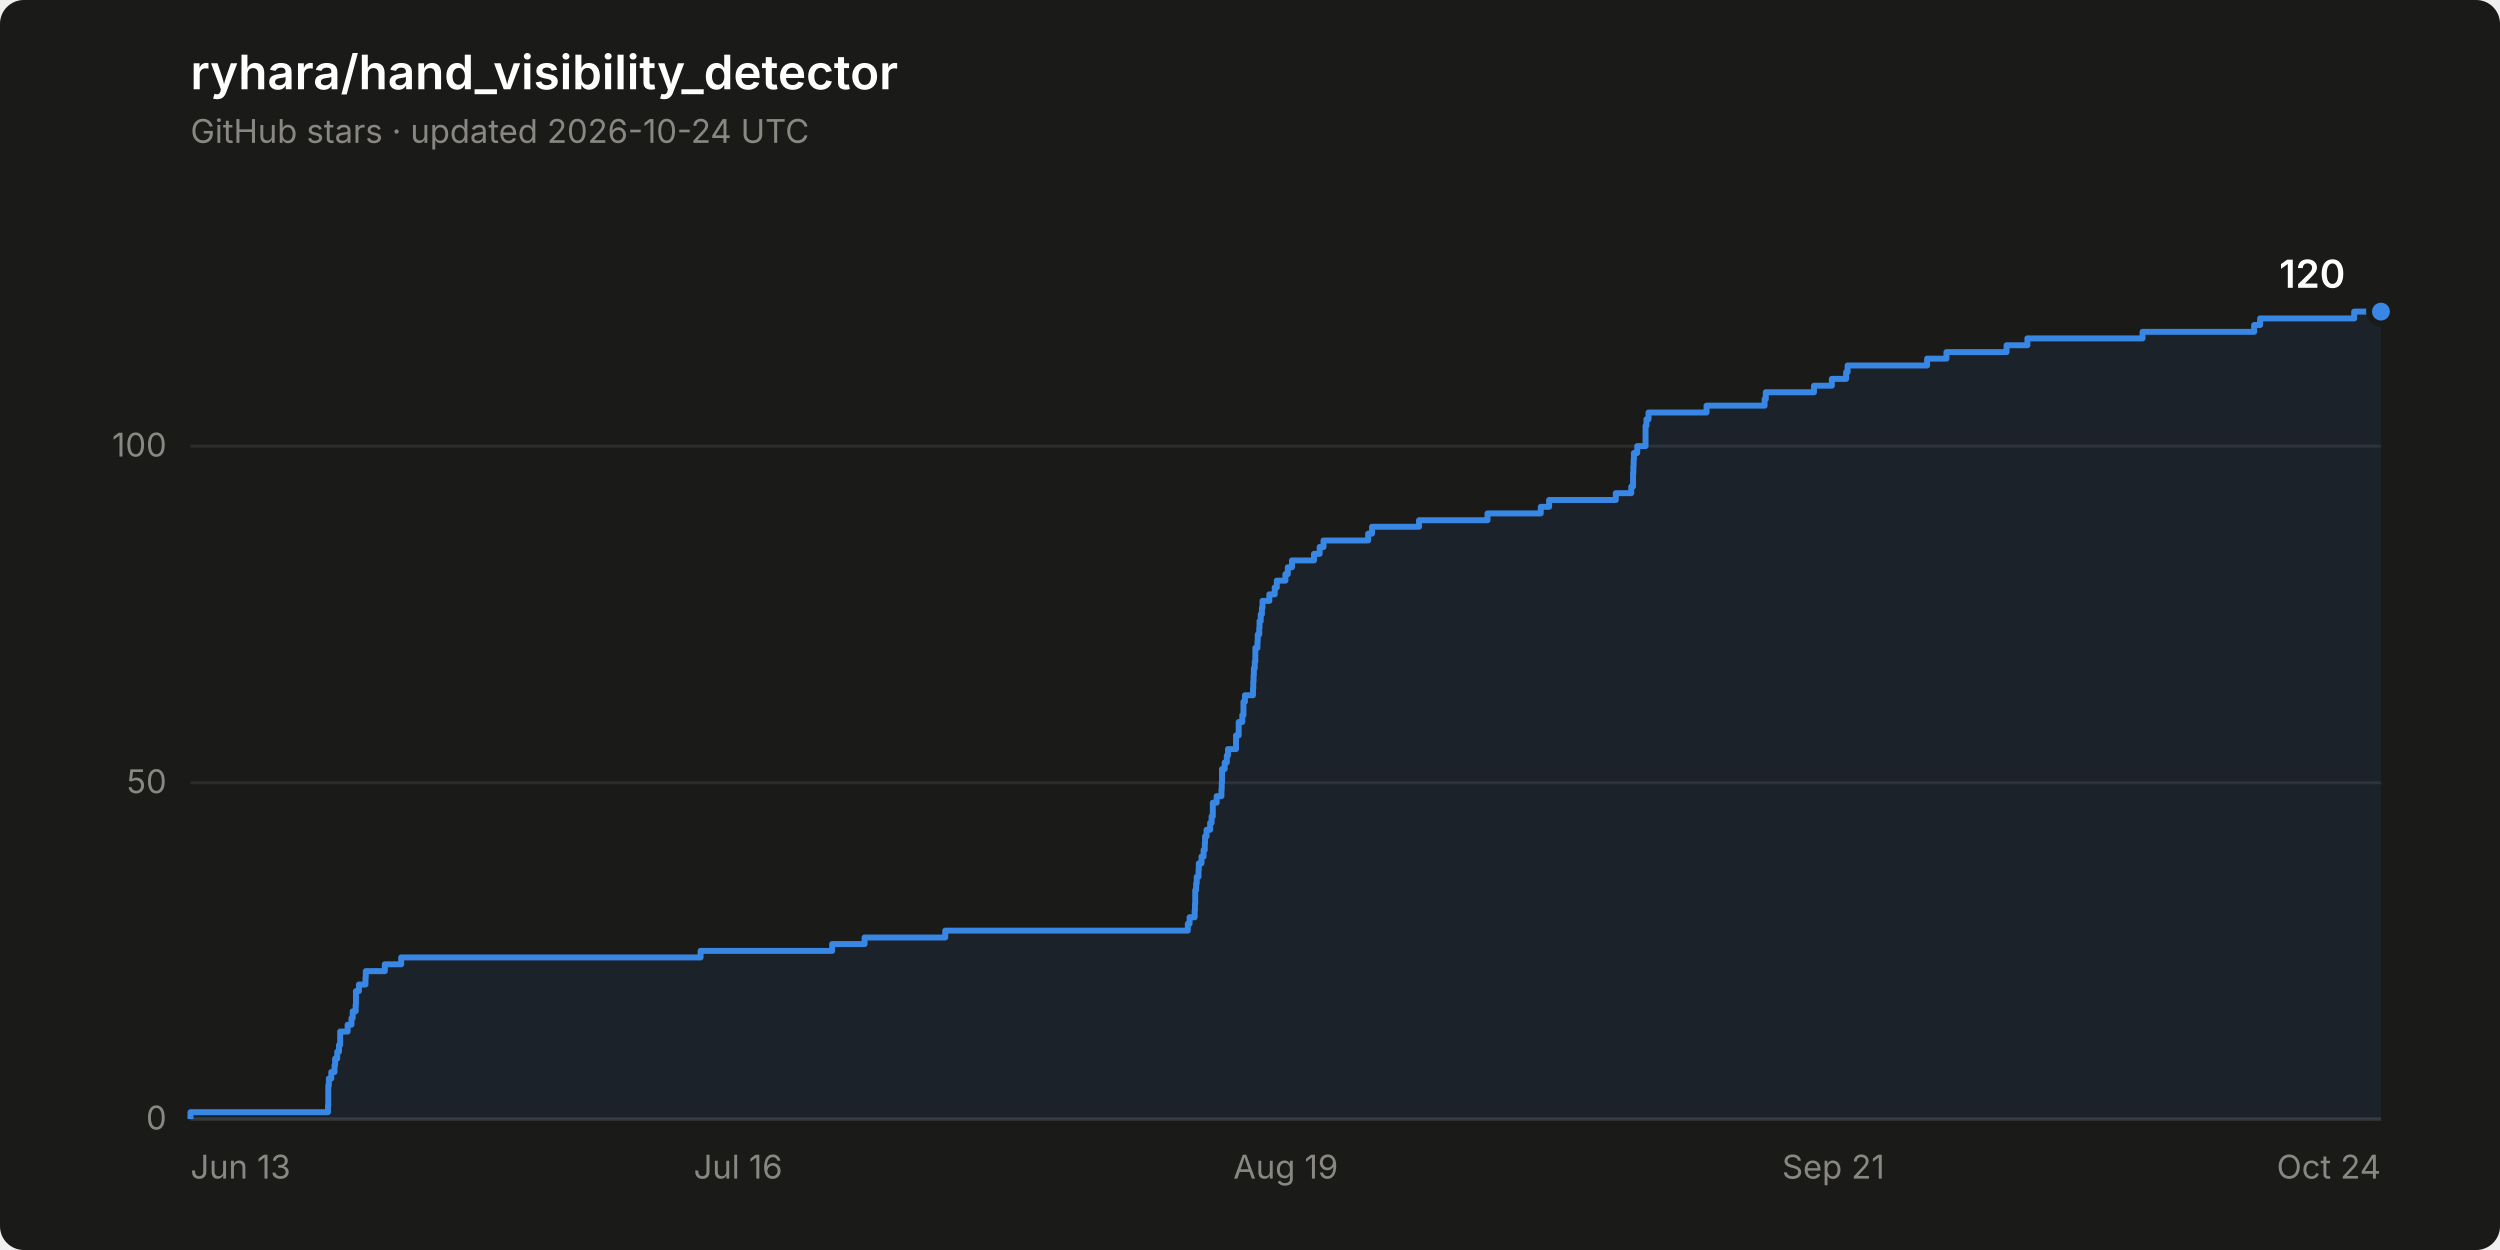
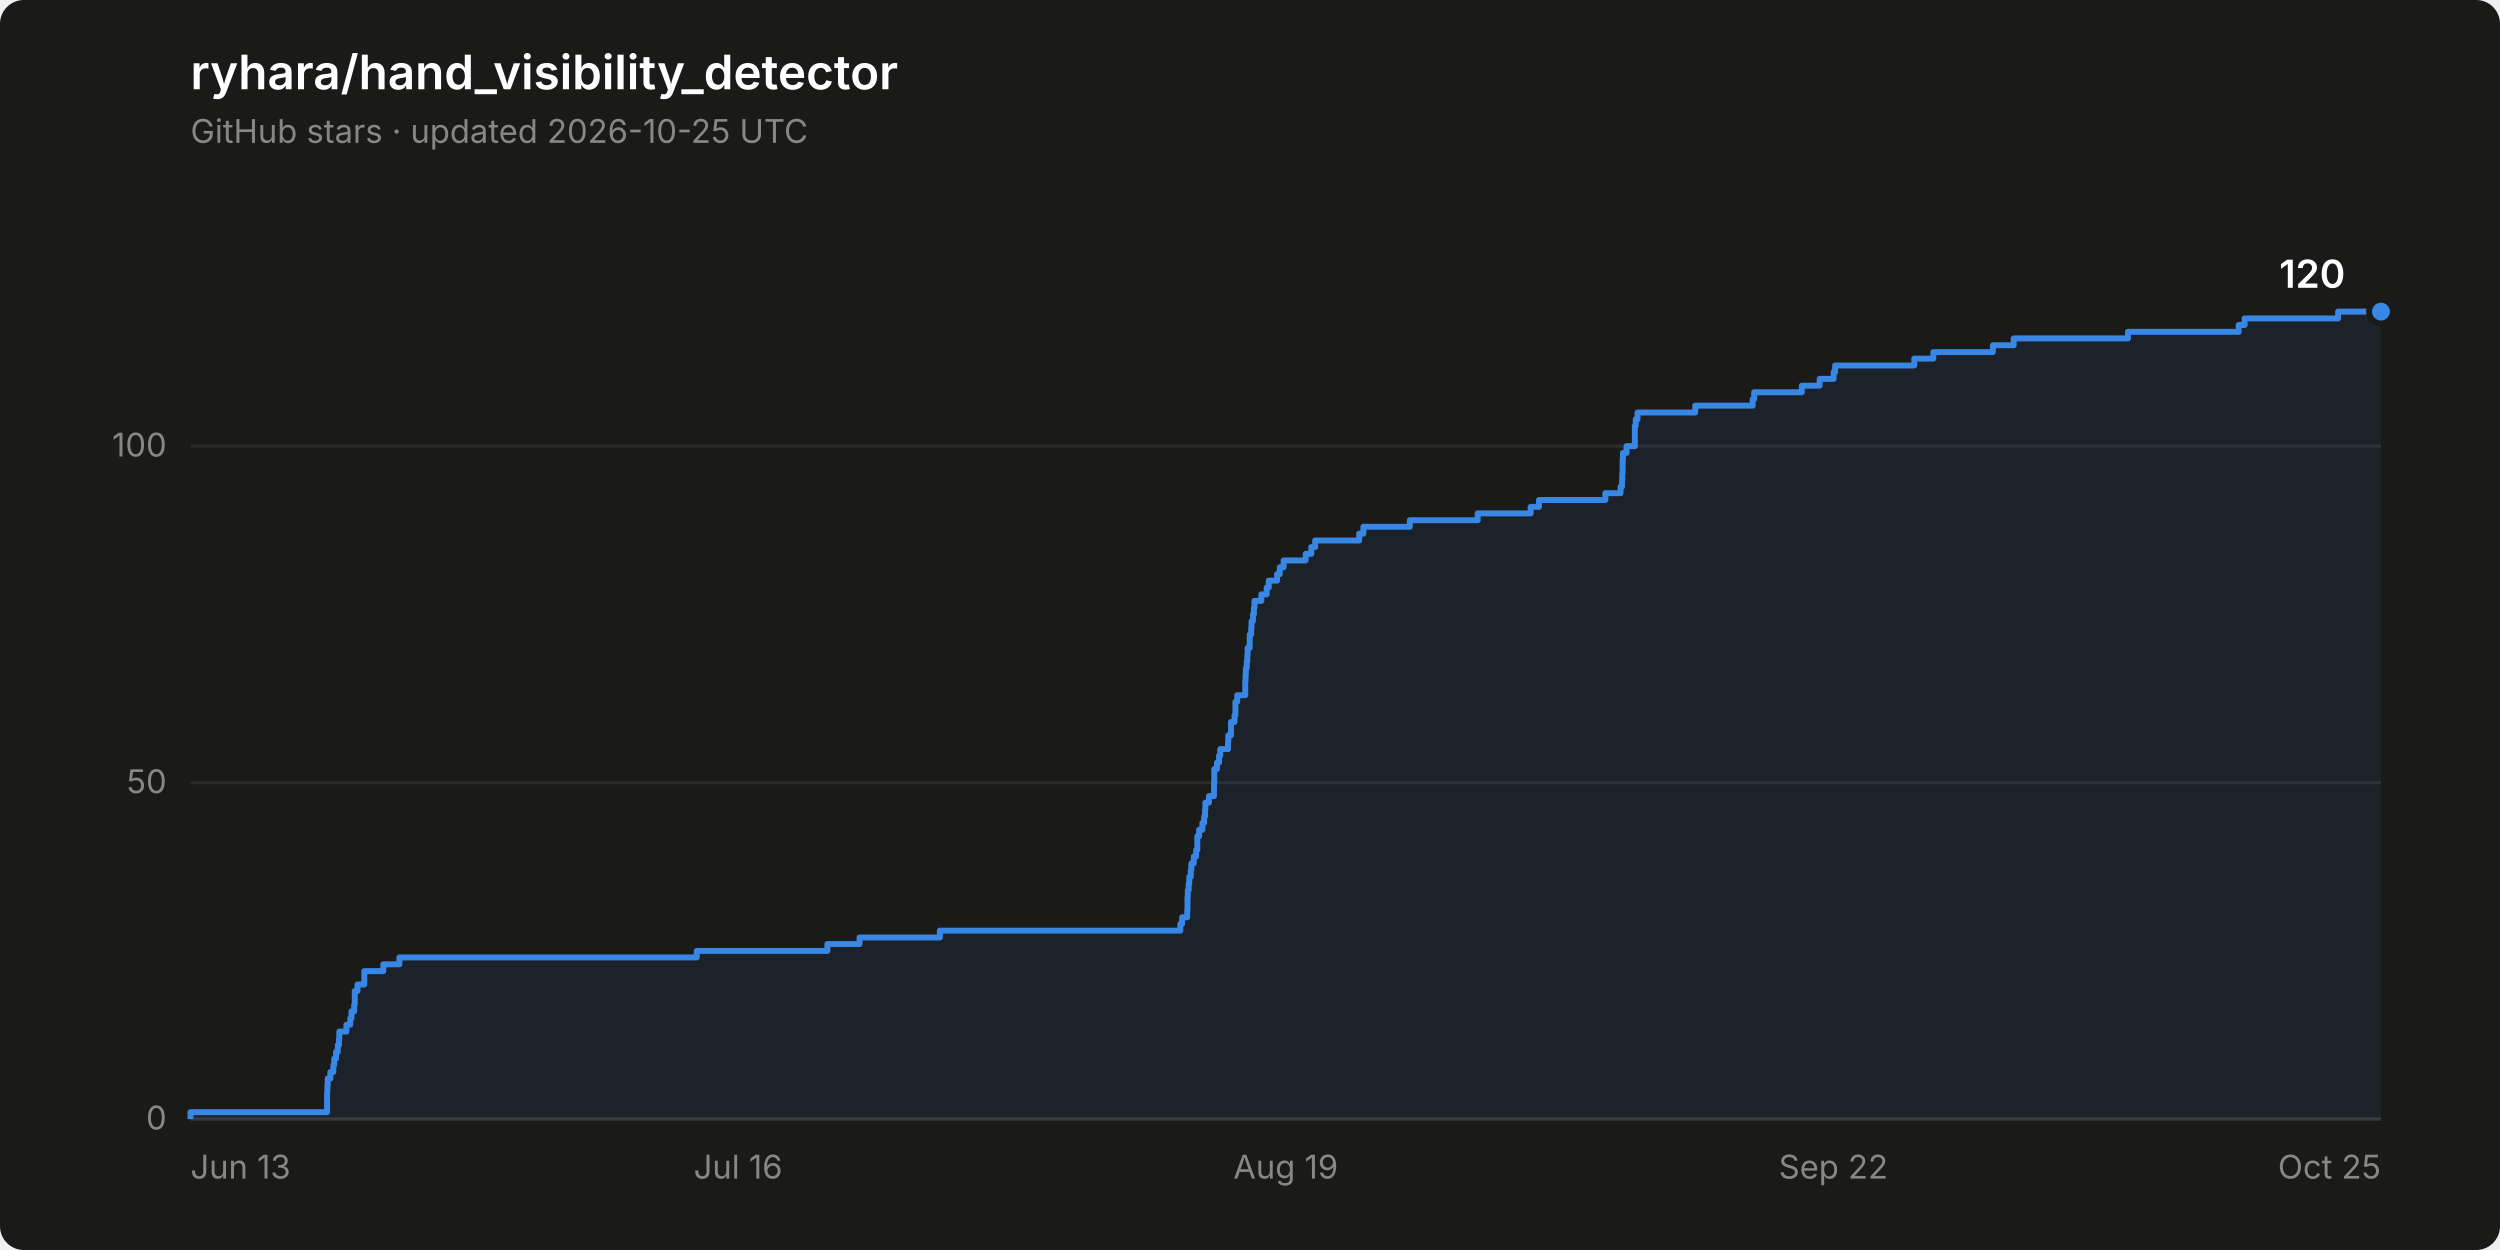
<svg xmlns="http://www.w3.org/2000/svg" width="840" height="420" viewBox="0 0 840 420" role="img" aria-label="Star history of ryhara/hand_visibility_detector: 120 stars">
  <rect width="840" height="420" rx="8" fill="#1a1a19" />
  <text x="64" y="30" font-family="system-ui, -apple-system, &quot;Segoe UI&quot;, sans-serif" font-size="16" font-weight="600" fill="#ffffff">ryhara/hand_visibility_detector</text>
-   <text x="64" y="48" font-family="system-ui, -apple-system, &quot;Segoe UI&quot;, sans-serif" font-size="11" fill="#898781">GitHub stars · updated 2026-10-24 UTC</text>
+   <text x="64" y="48" font-family="system-ui, -apple-system, &quot;Segoe UI&quot;, sans-serif" font-size="11" fill="#898781">GitHub stars · updated 2026-10-25 UTC</text>
  <line x1="64" y1="376.0" x2="800" y2="376.0" stroke="#2c2c2a" stroke-width="1" />
  <text x="56" y="379.5" font-family="system-ui, -apple-system, &quot;Segoe UI&quot;, sans-serif" font-size="11" fill="#898781" text-anchor="end" style="font-variant-numeric: tabular-nums">0</text>
  <line x1="64" y1="263.0" x2="800" y2="263.0" stroke="#2c2c2a" stroke-width="1" />
  <text x="56" y="266.5" font-family="system-ui, -apple-system, &quot;Segoe UI&quot;, sans-serif" font-size="11" fill="#898781" text-anchor="end" style="font-variant-numeric: tabular-nums">50</text>
  <line x1="64" y1="149.9" x2="800" y2="149.9" stroke="#2c2c2a" stroke-width="1" />
  <text x="56" y="153.4" font-family="system-ui, -apple-system, &quot;Segoe UI&quot;, sans-serif" font-size="11" fill="#898781" text-anchor="end" style="font-variant-numeric: tabular-nums">100</text>
  <line x1="64" y1="376.0" x2="800" y2="376.0" stroke="#383835" stroke-width="1" />
  <text x="64.0" y="396" font-family="system-ui, -apple-system, &quot;Segoe UI&quot;, sans-serif" font-size="11" fill="#898781" text-anchor="start">Jun 13</text>
  <text x="248.0" y="396" font-family="system-ui, -apple-system, &quot;Segoe UI&quot;, sans-serif" font-size="11" fill="#898781" text-anchor="middle">Jul 16</text>
  <text x="432.0" y="396" font-family="system-ui, -apple-system, &quot;Segoe UI&quot;, sans-serif" font-size="11" fill="#898781" text-anchor="middle">Aug 19</text>
-   <text x="616.0" y="396" font-family="system-ui, -apple-system, &quot;Segoe UI&quot;, sans-serif" font-size="11" fill="#898781" text-anchor="middle">Sep 21</text>
-   <text x="800.0" y="396" font-family="system-ui, -apple-system, &quot;Segoe UI&quot;, sans-serif" font-size="11" fill="#898781" text-anchor="end">Oct 24</text>
-   <path d="M 64.0 376.0 L 64.0 373.7 L 110.2 373.7 L 110.2 371.5 L 110.3 371.5 L 110.3 369.2 L 110.3 369.2 L 110.3 367.0 L 110.3 367.0 L 110.3 364.7 L 110.5 364.7 L 110.5 362.4 L 111.3 362.4 L 111.3 360.2 L 112.4 360.2 L 112.4 357.9 L 112.6 357.9 L 112.6 355.7 L 113.3 355.7 L 113.3 353.4 L 113.9 353.4 L 113.9 351.1 L 114.3 351.1 L 114.3 348.9 L 114.3 348.9 L 114.3 346.6 L 116.8 346.6 L 116.8 344.3 L 118.1 344.3 L 118.1 342.1 L 118.5 342.1 L 118.5 339.8 L 119.5 339.8 L 119.5 337.6 L 119.6 337.6 L 119.6 335.3 L 119.6 335.3 L 119.6 333.0 L 120.6 333.0 L 120.6 330.8 L 122.8 330.8 L 122.8 328.5 L 122.9 328.5 L 122.9 326.3 L 129.3 326.3 L 129.3 324.0 L 134.8 324.0 L 134.8 321.7 L 235.4 321.7 L 235.4 319.5 L 279.6 319.5 L 279.6 317.2 L 290.5 317.2 L 290.5 315.0 L 317.6 315.0 L 317.6 312.7 L 399.1 312.7 L 399.1 310.4 L 399.7 310.4 L 399.7 308.2 L 401.4 308.2 L 401.4 305.9 L 401.5 305.9 L 401.5 303.7 L 401.6 303.7 L 401.6 301.4 L 401.6 301.4 L 401.6 299.1 L 401.9 299.1 L 401.9 296.9 L 402.1 296.9 L 402.1 294.6 L 402.7 294.6 L 402.7 292.3 L 402.8 292.3 L 402.8 290.1 L 403.7 290.1 L 403.7 287.8 L 404.4 287.8 L 404.4 285.6 L 404.8 285.6 L 404.8 283.3 L 404.9 283.3 L 404.9 281.0 L 405.4 281.0 L 405.4 278.8 L 406.6 278.8 L 406.6 276.5 L 407.1 276.5 L 407.1 274.3 L 407.5 274.3 L 407.5 272.0 L 407.5 272.0 L 407.5 269.7 L 408.8 269.7 L 408.8 267.5 L 410.4 267.5 L 410.4 265.2 L 410.5 265.2 L 410.5 263.0 L 410.6 263.0 L 410.6 260.7 L 410.6 260.7 L 410.6 258.4 L 411.5 258.4 L 411.5 256.2 L 412.2 256.2 L 412.2 253.9 L 412.6 253.9 L 412.6 251.7 L 415.3 251.7 L 415.3 249.4 L 415.3 249.4 L 415.3 247.1 L 416.2 247.1 L 416.2 244.9 L 416.2 244.9 L 416.2 242.6 L 417.4 242.6 L 417.4 240.3 L 417.8 240.3 L 417.8 238.1 L 417.8 238.1 L 417.8 235.8 L 418.3 235.8 L 418.3 233.6 L 421.0 233.6 L 421.0 231.3 L 421.1 231.3 L 421.1 229.0 L 421.2 229.0 L 421.2 226.8 L 421.3 226.8 L 421.3 224.5 L 421.6 224.5 L 421.6 222.3 L 421.8 222.3 L 421.8 220.0 L 421.8 220.0 L 421.8 217.7 L 422.5 217.7 L 422.5 215.5 L 422.6 215.5 L 422.6 213.2 L 423.1 213.2 L 423.1 211.0 L 423.2 211.0 L 423.2 208.7 L 423.6 208.7 L 423.6 206.4 L 424.0 206.4 L 424.0 204.2 L 424.2 204.2 L 424.2 201.9 L 426.5 201.9 L 426.5 199.7 L 428.3 199.7 L 428.3 197.4 L 429.0 197.4 L 429.0 195.1 L 431.9 195.1 L 431.9 192.9 L 432.7 192.9 L 432.7 190.6 L 434.1 190.6 L 434.1 188.3 L 441.5 188.3 L 441.5 186.1 L 443.4 186.1 L 443.4 183.8 L 444.7 183.8 L 444.7 181.6 L 459.7 181.6 L 459.7 179.3 L 461.0 179.3 L 461.0 177.0 L 476.8 177.0 L 476.8 174.8 L 499.8 174.8 L 499.8 172.5 L 517.7 172.5 L 517.7 170.3 L 520.5 170.3 L 520.5 168.0 L 542.9 168.0 L 542.9 165.7 L 548.1 165.7 L 548.1 163.5 L 548.7 163.5 L 548.7 161.2 L 548.7 161.2 L 548.7 159.0 L 548.8 159.0 L 548.8 156.7 L 548.9 156.7 L 548.9 154.4 L 549.0 154.4 L 549.0 152.2 L 550.1 152.2 L 550.1 149.9 L 552.9 149.9 L 552.9 147.7 L 552.9 147.7 L 552.9 145.4 L 552.9 145.4 L 552.9 143.1 L 553.2 143.1 L 553.2 140.9 L 553.9 140.9 L 553.9 138.6 L 573.4 138.6 L 573.4 136.3 L 592.9 136.3 L 592.9 134.1 L 593.3 134.1 L 593.3 131.8 L 609.5 131.8 L 609.5 129.6 L 615.5 129.6 L 615.5 127.3 L 620.3 127.3 L 620.3 125.0 L 620.8 125.0 L 620.8 122.8 L 647.5 122.8 L 647.5 120.5 L 654.0 120.5 L 654.0 118.3 L 674.2 118.3 L 674.2 116.0 L 681.2 116.0 L 681.2 113.7 L 719.9 113.7 L 719.9 111.5 L 757.4 111.5 L 757.4 109.2 L 759.4 109.2 L 759.4 107.0 L 791.0 107.0 L 791.0 104.7 L 800.0 104.7 L 800.0 376.0 Z" fill="#3987e5" fill-opacity="0.08" stroke="none" />
-   <path d="M 64.0 376.0 L 64.0 373.7 L 110.2 373.7 L 110.2 371.5 L 110.3 371.5 L 110.3 369.2 L 110.3 369.2 L 110.3 367.0 L 110.3 367.0 L 110.3 364.7 L 110.5 364.7 L 110.5 362.4 L 111.3 362.4 L 111.3 360.2 L 112.4 360.2 L 112.4 357.9 L 112.6 357.9 L 112.6 355.7 L 113.3 355.7 L 113.3 353.4 L 113.9 353.4 L 113.9 351.1 L 114.3 351.1 L 114.3 348.9 L 114.3 348.9 L 114.3 346.6 L 116.8 346.6 L 116.8 344.3 L 118.1 344.3 L 118.1 342.1 L 118.5 342.1 L 118.5 339.8 L 119.5 339.8 L 119.5 337.6 L 119.6 337.6 L 119.6 335.3 L 119.6 335.3 L 119.6 333.0 L 120.6 333.0 L 120.6 330.8 L 122.8 330.8 L 122.8 328.5 L 122.9 328.5 L 122.9 326.3 L 129.3 326.3 L 129.3 324.0 L 134.8 324.0 L 134.8 321.7 L 235.4 321.7 L 235.4 319.5 L 279.6 319.5 L 279.6 317.2 L 290.5 317.2 L 290.5 315.0 L 317.6 315.0 L 317.6 312.7 L 399.1 312.7 L 399.1 310.4 L 399.7 310.4 L 399.7 308.2 L 401.4 308.2 L 401.4 305.9 L 401.5 305.9 L 401.5 303.7 L 401.6 303.7 L 401.6 301.4 L 401.6 301.4 L 401.6 299.1 L 401.9 299.1 L 401.9 296.9 L 402.1 296.9 L 402.1 294.6 L 402.7 294.6 L 402.7 292.3 L 402.8 292.3 L 402.8 290.1 L 403.7 290.1 L 403.7 287.8 L 404.4 287.8 L 404.4 285.6 L 404.8 285.6 L 404.8 283.3 L 404.9 283.3 L 404.9 281.0 L 405.4 281.0 L 405.4 278.8 L 406.6 278.8 L 406.6 276.5 L 407.1 276.5 L 407.1 274.3 L 407.5 274.3 L 407.5 272.0 L 407.5 272.0 L 407.5 269.7 L 408.8 269.7 L 408.8 267.5 L 410.4 267.5 L 410.4 265.2 L 410.5 265.2 L 410.5 263.0 L 410.6 263.0 L 410.6 260.7 L 410.6 260.7 L 410.6 258.4 L 411.5 258.4 L 411.5 256.2 L 412.2 256.2 L 412.2 253.9 L 412.6 253.9 L 412.6 251.7 L 415.3 251.7 L 415.3 249.4 L 415.3 249.4 L 415.3 247.1 L 416.2 247.1 L 416.2 244.9 L 416.2 244.9 L 416.2 242.6 L 417.4 242.6 L 417.4 240.3 L 417.8 240.3 L 417.8 238.1 L 417.8 238.1 L 417.8 235.8 L 418.3 235.8 L 418.3 233.6 L 421.0 233.6 L 421.0 231.3 L 421.1 231.3 L 421.1 229.0 L 421.2 229.0 L 421.2 226.8 L 421.3 226.8 L 421.3 224.5 L 421.6 224.5 L 421.6 222.3 L 421.8 222.3 L 421.8 220.0 L 421.8 220.0 L 421.8 217.7 L 422.5 217.7 L 422.5 215.5 L 422.6 215.5 L 422.6 213.2 L 423.1 213.2 L 423.1 211.0 L 423.2 211.0 L 423.2 208.7 L 423.6 208.7 L 423.6 206.4 L 424.0 206.4 L 424.0 204.2 L 424.2 204.2 L 424.2 201.9 L 426.5 201.9 L 426.5 199.7 L 428.3 199.7 L 428.3 197.4 L 429.0 197.4 L 429.0 195.1 L 431.9 195.1 L 431.9 192.9 L 432.7 192.9 L 432.7 190.6 L 434.1 190.6 L 434.1 188.3 L 441.5 188.3 L 441.5 186.1 L 443.4 186.1 L 443.4 183.8 L 444.7 183.8 L 444.7 181.6 L 459.7 181.6 L 459.7 179.3 L 461.0 179.3 L 461.0 177.0 L 476.8 177.0 L 476.8 174.8 L 499.8 174.8 L 499.8 172.5 L 517.7 172.5 L 517.7 170.3 L 520.5 170.3 L 520.5 168.0 L 542.9 168.0 L 542.9 165.7 L 548.1 165.7 L 548.1 163.5 L 548.7 163.5 L 548.7 161.2 L 548.7 161.2 L 548.7 159.0 L 548.8 159.0 L 548.8 156.7 L 548.9 156.7 L 548.9 154.4 L 549.0 154.4 L 549.0 152.2 L 550.1 152.2 L 550.1 149.9 L 552.9 149.9 L 552.9 147.7 L 552.9 147.7 L 552.9 145.4 L 552.9 145.4 L 552.9 143.1 L 553.2 143.1 L 553.2 140.9 L 553.9 140.9 L 553.9 138.6 L 573.4 138.6 L 573.4 136.3 L 592.9 136.3 L 592.9 134.1 L 593.3 134.1 L 593.3 131.8 L 609.5 131.8 L 609.5 129.6 L 615.5 129.6 L 615.5 127.3 L 620.3 127.3 L 620.3 125.0 L 620.8 125.0 L 620.8 122.8 L 647.5 122.8 L 647.5 120.5 L 654.0 120.5 L 654.0 118.3 L 674.2 118.3 L 674.2 116.0 L 681.2 116.0 L 681.2 113.7 L 719.9 113.7 L 719.9 111.5 L 757.4 111.5 L 757.4 109.2 L 759.4 109.2 L 759.4 107.0 L 791.0 107.0 L 791.0 104.7 L 800.0 104.7" fill="none" stroke="#3987e5" stroke-width="2" stroke-linejoin="round" />
+   <text x="616.0" y="396" font-family="system-ui, -apple-system, &quot;Segoe UI&quot;, sans-serif" font-size="11" fill="#898781" text-anchor="middle">Sep 22</text>
+   <text x="800.0" y="396" font-family="system-ui, -apple-system, &quot;Segoe UI&quot;, sans-serif" font-size="11" fill="#898781" text-anchor="end">Oct 25</text>
+   <path d="M 64.0 376.0 L 64.0 373.7 L 109.9 373.7 L 109.9 371.5 L 109.9 371.5 L 109.9 369.2 L 109.9 369.2 L 109.9 367.0 L 110.0 367.0 L 110.0 364.7 L 110.1 364.7 L 110.1 362.4 L 111.0 362.4 L 111.0 360.2 L 112.0 360.2 L 112.0 357.9 L 112.3 357.9 L 112.3 355.7 L 112.9 355.7 L 112.9 353.4 L 113.5 353.4 L 113.5 351.1 L 113.9 351.1 L 113.9 348.9 L 114.0 348.9 L 114.0 346.6 L 116.4 346.6 L 116.4 344.3 L 117.7 344.3 L 117.7 342.1 L 118.1 342.1 L 118.1 339.8 L 119.0 339.8 L 119.0 337.6 L 119.2 337.6 L 119.2 335.3 L 119.2 335.3 L 119.2 333.0 L 120.1 333.0 L 120.1 330.8 L 122.4 330.8 L 122.4 328.5 L 122.4 328.5 L 122.4 326.3 L 128.8 326.3 L 128.8 324.0 L 134.2 324.0 L 134.2 321.7 L 234.1 321.7 L 234.1 319.5 L 278.0 319.5 L 278.0 317.2 L 288.8 317.2 L 288.8 315.0 L 315.8 315.0 L 315.8 312.7 L 396.6 312.7 L 396.6 310.4 L 397.2 310.4 L 397.2 308.2 L 398.9 308.2 L 398.9 305.9 L 399.0 305.9 L 399.0 303.7 L 399.0 303.7 L 399.0 301.4 L 399.1 301.4 L 399.1 299.1 L 399.4 299.1 L 399.4 296.9 L 399.6 296.9 L 399.6 294.6 L 400.1 294.6 L 400.1 292.3 L 400.3 292.3 L 400.3 290.1 L 401.1 290.1 L 401.1 287.8 L 401.9 287.8 L 401.9 285.6 L 402.3 285.6 L 402.3 283.3 L 402.3 283.3 L 402.3 281.0 L 402.9 281.0 L 402.9 278.8 L 404.0 278.8 L 404.0 276.5 L 404.6 276.5 L 404.6 274.3 L 404.9 274.3 L 404.9 272.0 L 405.0 272.0 L 405.0 269.7 L 406.2 269.7 L 406.2 267.5 L 407.9 267.5 L 407.9 265.2 L 407.9 265.2 L 407.9 263.0 L 408.0 263.0 L 408.0 260.7 L 408.0 260.7 L 408.0 258.4 L 408.9 258.4 L 408.9 256.2 L 409.6 256.2 L 409.6 253.9 L 410.0 253.9 L 410.0 251.7 L 412.6 251.7 L 412.6 249.4 L 412.7 249.4 L 412.7 247.1 L 413.6 247.1 L 413.6 244.9 L 413.6 244.9 L 413.6 242.6 L 414.8 242.6 L 414.8 240.3 L 415.1 240.3 L 415.1 238.1 L 415.1 238.1 L 415.1 235.8 L 415.7 235.8 L 415.7 233.6 L 418.4 233.6 L 418.4 231.3 L 418.4 231.3 L 418.4 229.0 L 418.5 229.0 L 418.5 226.8 L 418.6 226.8 L 418.6 224.5 L 418.9 224.5 L 418.9 222.3 L 419.1 222.3 L 419.1 220.0 L 419.2 220.0 L 419.2 217.7 L 419.9 217.7 L 419.9 215.5 L 419.9 215.5 L 419.9 213.2 L 420.4 213.2 L 420.4 211.0 L 420.5 211.0 L 420.5 208.7 L 421.0 208.7 L 421.0 206.4 L 421.3 206.4 L 421.3 204.2 L 421.5 204.2 L 421.5 201.9 L 423.8 201.9 L 423.8 199.7 L 425.6 199.7 L 425.6 197.4 L 426.3 197.4 L 426.3 195.1 L 429.1 195.1 L 429.1 192.9 L 430.0 192.9 L 430.0 190.6 L 431.3 190.6 L 431.3 188.3 L 438.7 188.3 L 438.7 186.1 L 440.6 186.1 L 440.6 183.8 L 441.9 183.8 L 441.9 181.6 L 456.7 181.6 L 456.7 179.3 L 458.1 179.3 L 458.1 177.0 L 473.7 177.0 L 473.7 174.8 L 496.5 174.8 L 496.5 172.5 L 514.3 172.5 L 514.3 170.3 L 517.1 170.3 L 517.1 168.0 L 539.4 168.0 L 539.4 165.7 L 544.5 165.7 L 544.5 163.5 L 545.0 163.5 L 545.0 161.2 L 545.1 161.2 L 545.1 159.0 L 545.2 159.0 L 545.2 156.7 L 545.2 156.7 L 545.2 154.4 L 545.3 154.4 L 545.3 152.2 L 546.5 152.2 L 546.5 149.9 L 549.3 149.9 L 549.3 147.7 L 549.3 147.7 L 549.3 145.4 L 549.3 145.4 L 549.3 143.1 L 549.6 143.1 L 549.6 140.9 L 550.2 140.9 L 550.2 138.6 L 569.6 138.6 L 569.6 136.3 L 588.9 136.3 L 588.9 134.1 L 589.4 134.1 L 589.4 131.8 L 605.4 131.8 L 605.4 129.6 L 611.4 129.6 L 611.4 127.3 L 616.1 127.3 L 616.1 125.0 L 616.6 125.0 L 616.6 122.8 L 643.2 122.8 L 643.2 120.5 L 649.6 120.5 L 649.6 118.3 L 669.6 118.3 L 669.6 116.0 L 676.6 116.0 L 676.6 113.7 L 715.0 113.7 L 715.0 111.5 L 752.2 111.5 L 752.2 109.2 L 754.2 109.2 L 754.2 107.0 L 785.6 107.0 L 785.6 104.7 L 800.0 104.7 L 800.0 376.0 Z" fill="#3987e5" fill-opacity="0.08" stroke="none" />
+   <path d="M 64.0 376.0 L 64.0 373.7 L 109.9 373.7 L 109.9 371.5 L 109.9 371.5 L 109.9 369.2 L 109.9 369.2 L 109.9 367.0 L 110.0 367.0 L 110.0 364.7 L 110.1 364.7 L 110.1 362.4 L 111.0 362.4 L 111.0 360.2 L 112.0 360.2 L 112.0 357.9 L 112.3 357.9 L 112.3 355.7 L 112.9 355.7 L 112.9 353.4 L 113.5 353.4 L 113.5 351.1 L 113.9 351.1 L 113.9 348.9 L 114.0 348.9 L 114.0 346.6 L 116.4 346.6 L 116.4 344.3 L 117.7 344.3 L 117.7 342.1 L 118.1 342.1 L 118.1 339.8 L 119.0 339.8 L 119.0 337.6 L 119.2 337.6 L 119.2 335.3 L 119.2 335.3 L 119.2 333.0 L 120.1 333.0 L 120.1 330.8 L 122.4 330.8 L 122.4 328.5 L 122.4 328.5 L 122.4 326.3 L 128.8 326.3 L 128.8 324.0 L 134.2 324.0 L 134.2 321.7 L 234.1 321.7 L 234.1 319.5 L 278.0 319.5 L 278.0 317.2 L 288.8 317.2 L 288.8 315.0 L 315.8 315.0 L 315.8 312.7 L 396.6 312.7 L 396.6 310.4 L 397.2 310.4 L 397.2 308.2 L 398.9 308.2 L 398.9 305.9 L 399.0 305.9 L 399.0 303.7 L 399.0 303.7 L 399.0 301.4 L 399.1 301.4 L 399.1 299.1 L 399.4 299.1 L 399.4 296.9 L 399.6 296.9 L 399.6 294.6 L 400.1 294.6 L 400.1 292.3 L 400.3 292.3 L 400.3 290.1 L 401.1 290.1 L 401.1 287.8 L 401.9 287.8 L 401.9 285.6 L 402.3 285.6 L 402.3 283.3 L 402.3 283.3 L 402.3 281.0 L 402.9 281.0 L 402.9 278.8 L 404.0 278.8 L 404.0 276.5 L 404.6 276.5 L 404.6 274.3 L 404.9 274.3 L 404.9 272.0 L 405.0 272.0 L 405.0 269.7 L 406.2 269.7 L 406.2 267.5 L 407.9 267.5 L 407.9 265.2 L 407.9 265.2 L 407.9 263.0 L 408.0 263.0 L 408.0 260.7 L 408.0 260.7 L 408.0 258.4 L 408.9 258.4 L 408.9 256.2 L 409.6 256.2 L 409.6 253.9 L 410.0 253.9 L 410.0 251.7 L 412.6 251.7 L 412.6 249.4 L 412.7 249.4 L 412.7 247.1 L 413.6 247.1 L 413.6 244.9 L 413.6 244.9 L 413.6 242.6 L 414.8 242.6 L 414.8 240.3 L 415.1 240.3 L 415.1 238.1 L 415.1 238.1 L 415.1 235.8 L 415.7 235.8 L 415.7 233.6 L 418.4 233.6 L 418.4 231.3 L 418.4 231.3 L 418.4 229.0 L 418.5 229.0 L 418.5 226.8 L 418.6 226.8 L 418.6 224.5 L 418.9 224.5 L 418.9 222.3 L 419.1 222.3 L 419.1 220.0 L 419.2 220.0 L 419.2 217.7 L 419.9 217.7 L 419.9 215.5 L 419.9 215.5 L 419.9 213.2 L 420.4 213.2 L 420.4 211.0 L 420.5 211.0 L 420.5 208.7 L 421.0 208.7 L 421.0 206.4 L 421.3 206.4 L 421.3 204.2 L 421.5 204.2 L 421.5 201.9 L 423.8 201.9 L 423.8 199.7 L 425.6 199.7 L 425.6 197.4 L 426.3 197.4 L 426.3 195.1 L 429.1 195.1 L 429.1 192.9 L 430.0 192.9 L 430.0 190.6 L 431.3 190.6 L 431.3 188.3 L 438.7 188.3 L 438.7 186.1 L 440.6 186.1 L 440.6 183.8 L 441.9 183.8 L 441.9 181.6 L 456.7 181.6 L 456.7 179.3 L 458.1 179.3 L 458.1 177.0 L 473.7 177.0 L 473.7 174.8 L 496.5 174.8 L 496.5 172.5 L 514.3 172.5 L 514.3 170.3 L 517.1 170.3 L 517.1 168.0 L 539.4 168.0 L 539.4 165.7 L 544.5 165.7 L 544.5 163.5 L 545.0 163.5 L 545.0 161.2 L 545.1 161.2 L 545.1 159.0 L 545.2 159.0 L 545.2 156.7 L 545.2 156.7 L 545.2 154.4 L 545.3 154.4 L 545.3 152.2 L 546.5 152.2 L 546.5 149.9 L 549.3 149.9 L 549.3 147.7 L 549.3 147.7 L 549.3 145.4 L 549.3 145.4 L 549.3 143.1 L 549.6 143.1 L 549.6 140.9 L 550.2 140.9 L 550.2 138.6 L 569.6 138.6 L 569.6 136.3 L 588.9 136.3 L 588.9 134.1 L 589.4 134.1 L 589.4 131.8 L 605.4 131.8 L 605.4 129.6 L 611.4 129.6 L 611.4 127.3 L 616.1 127.3 L 616.1 125.0 L 616.6 125.0 L 616.6 122.8 L 643.2 122.8 L 643.2 120.5 L 649.6 120.5 L 649.6 118.3 L 669.6 118.3 L 669.6 116.0 L 676.6 116.0 L 676.6 113.7 L 715.0 113.7 L 715.0 111.5 L 752.2 111.5 L 752.2 109.2 L 754.2 109.2 L 754.2 107.0 L 785.6 107.0 L 785.6 104.7 L 800.0 104.7" fill="none" stroke="#3987e5" stroke-width="2" stroke-linejoin="round" />
  <circle cx="800.0" cy="104.7" r="4" fill="#3987e5" stroke="#1a1a19" stroke-width="2" />
  <text x="788.0" y="96.7" font-family="system-ui, -apple-system, &quot;Segoe UI&quot;, sans-serif" font-size="13" font-weight="600" fill="#ffffff" text-anchor="end" style="font-variant-numeric: tabular-nums">120</text>
</svg>
